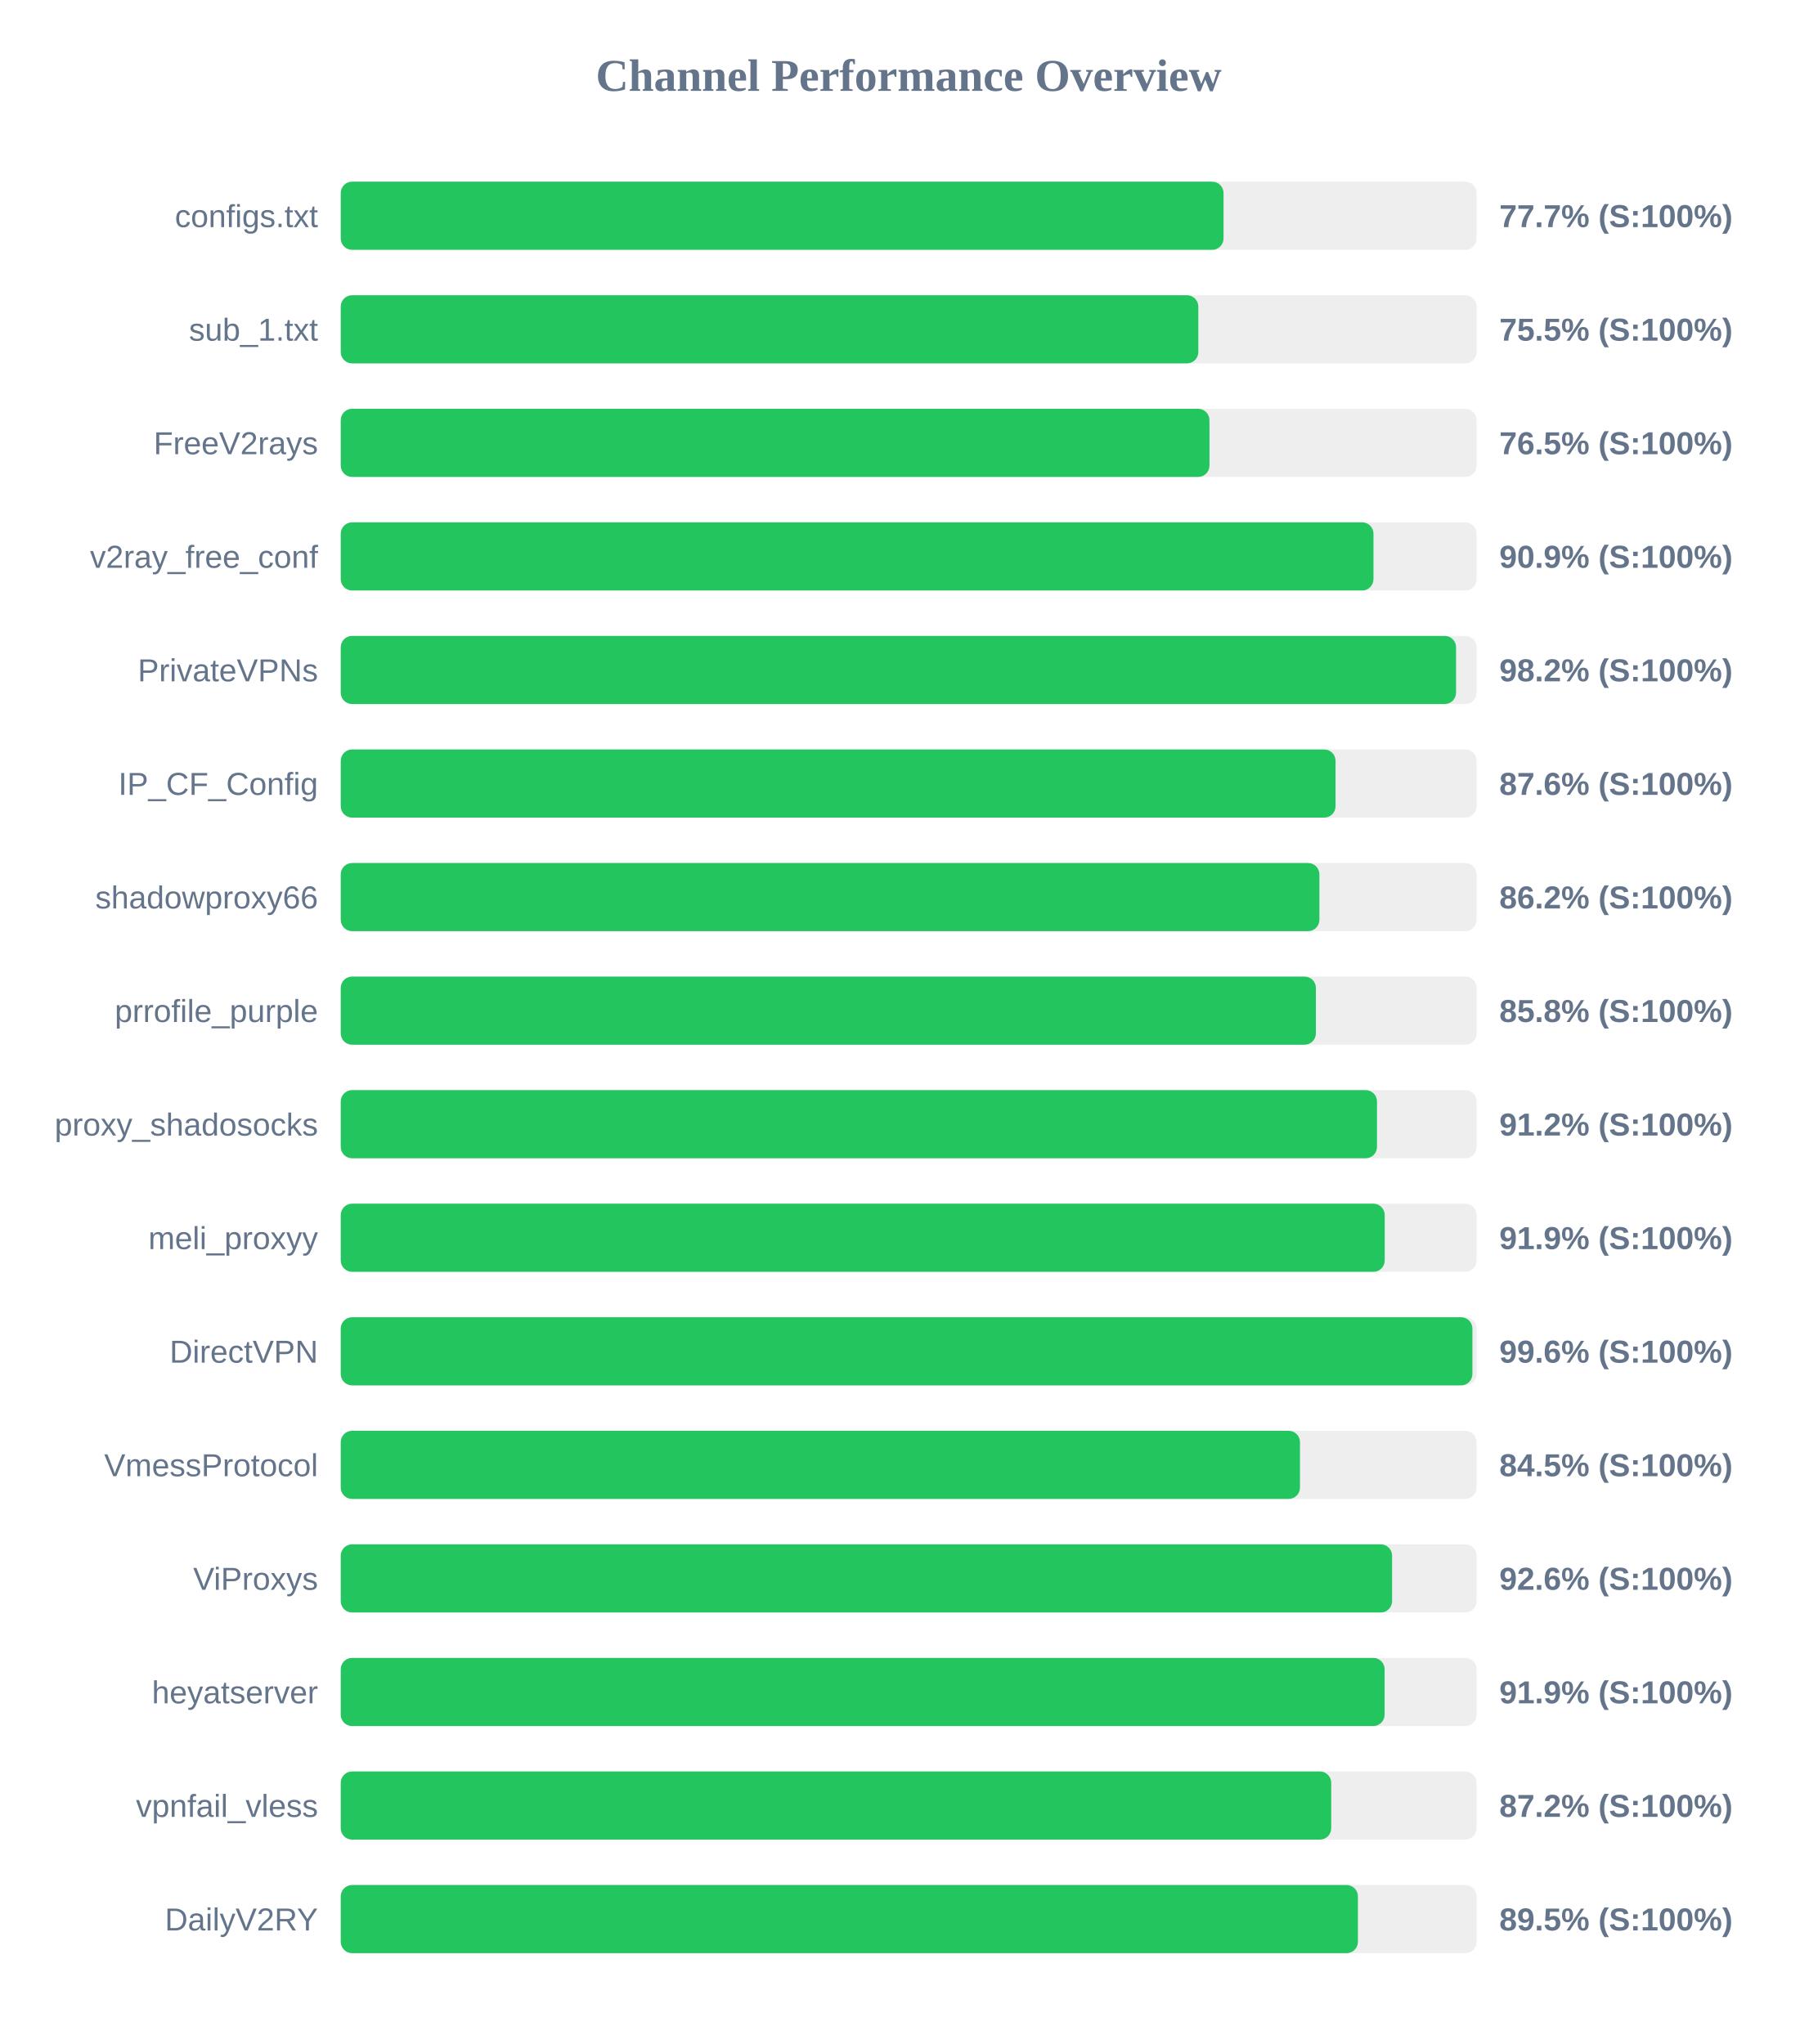
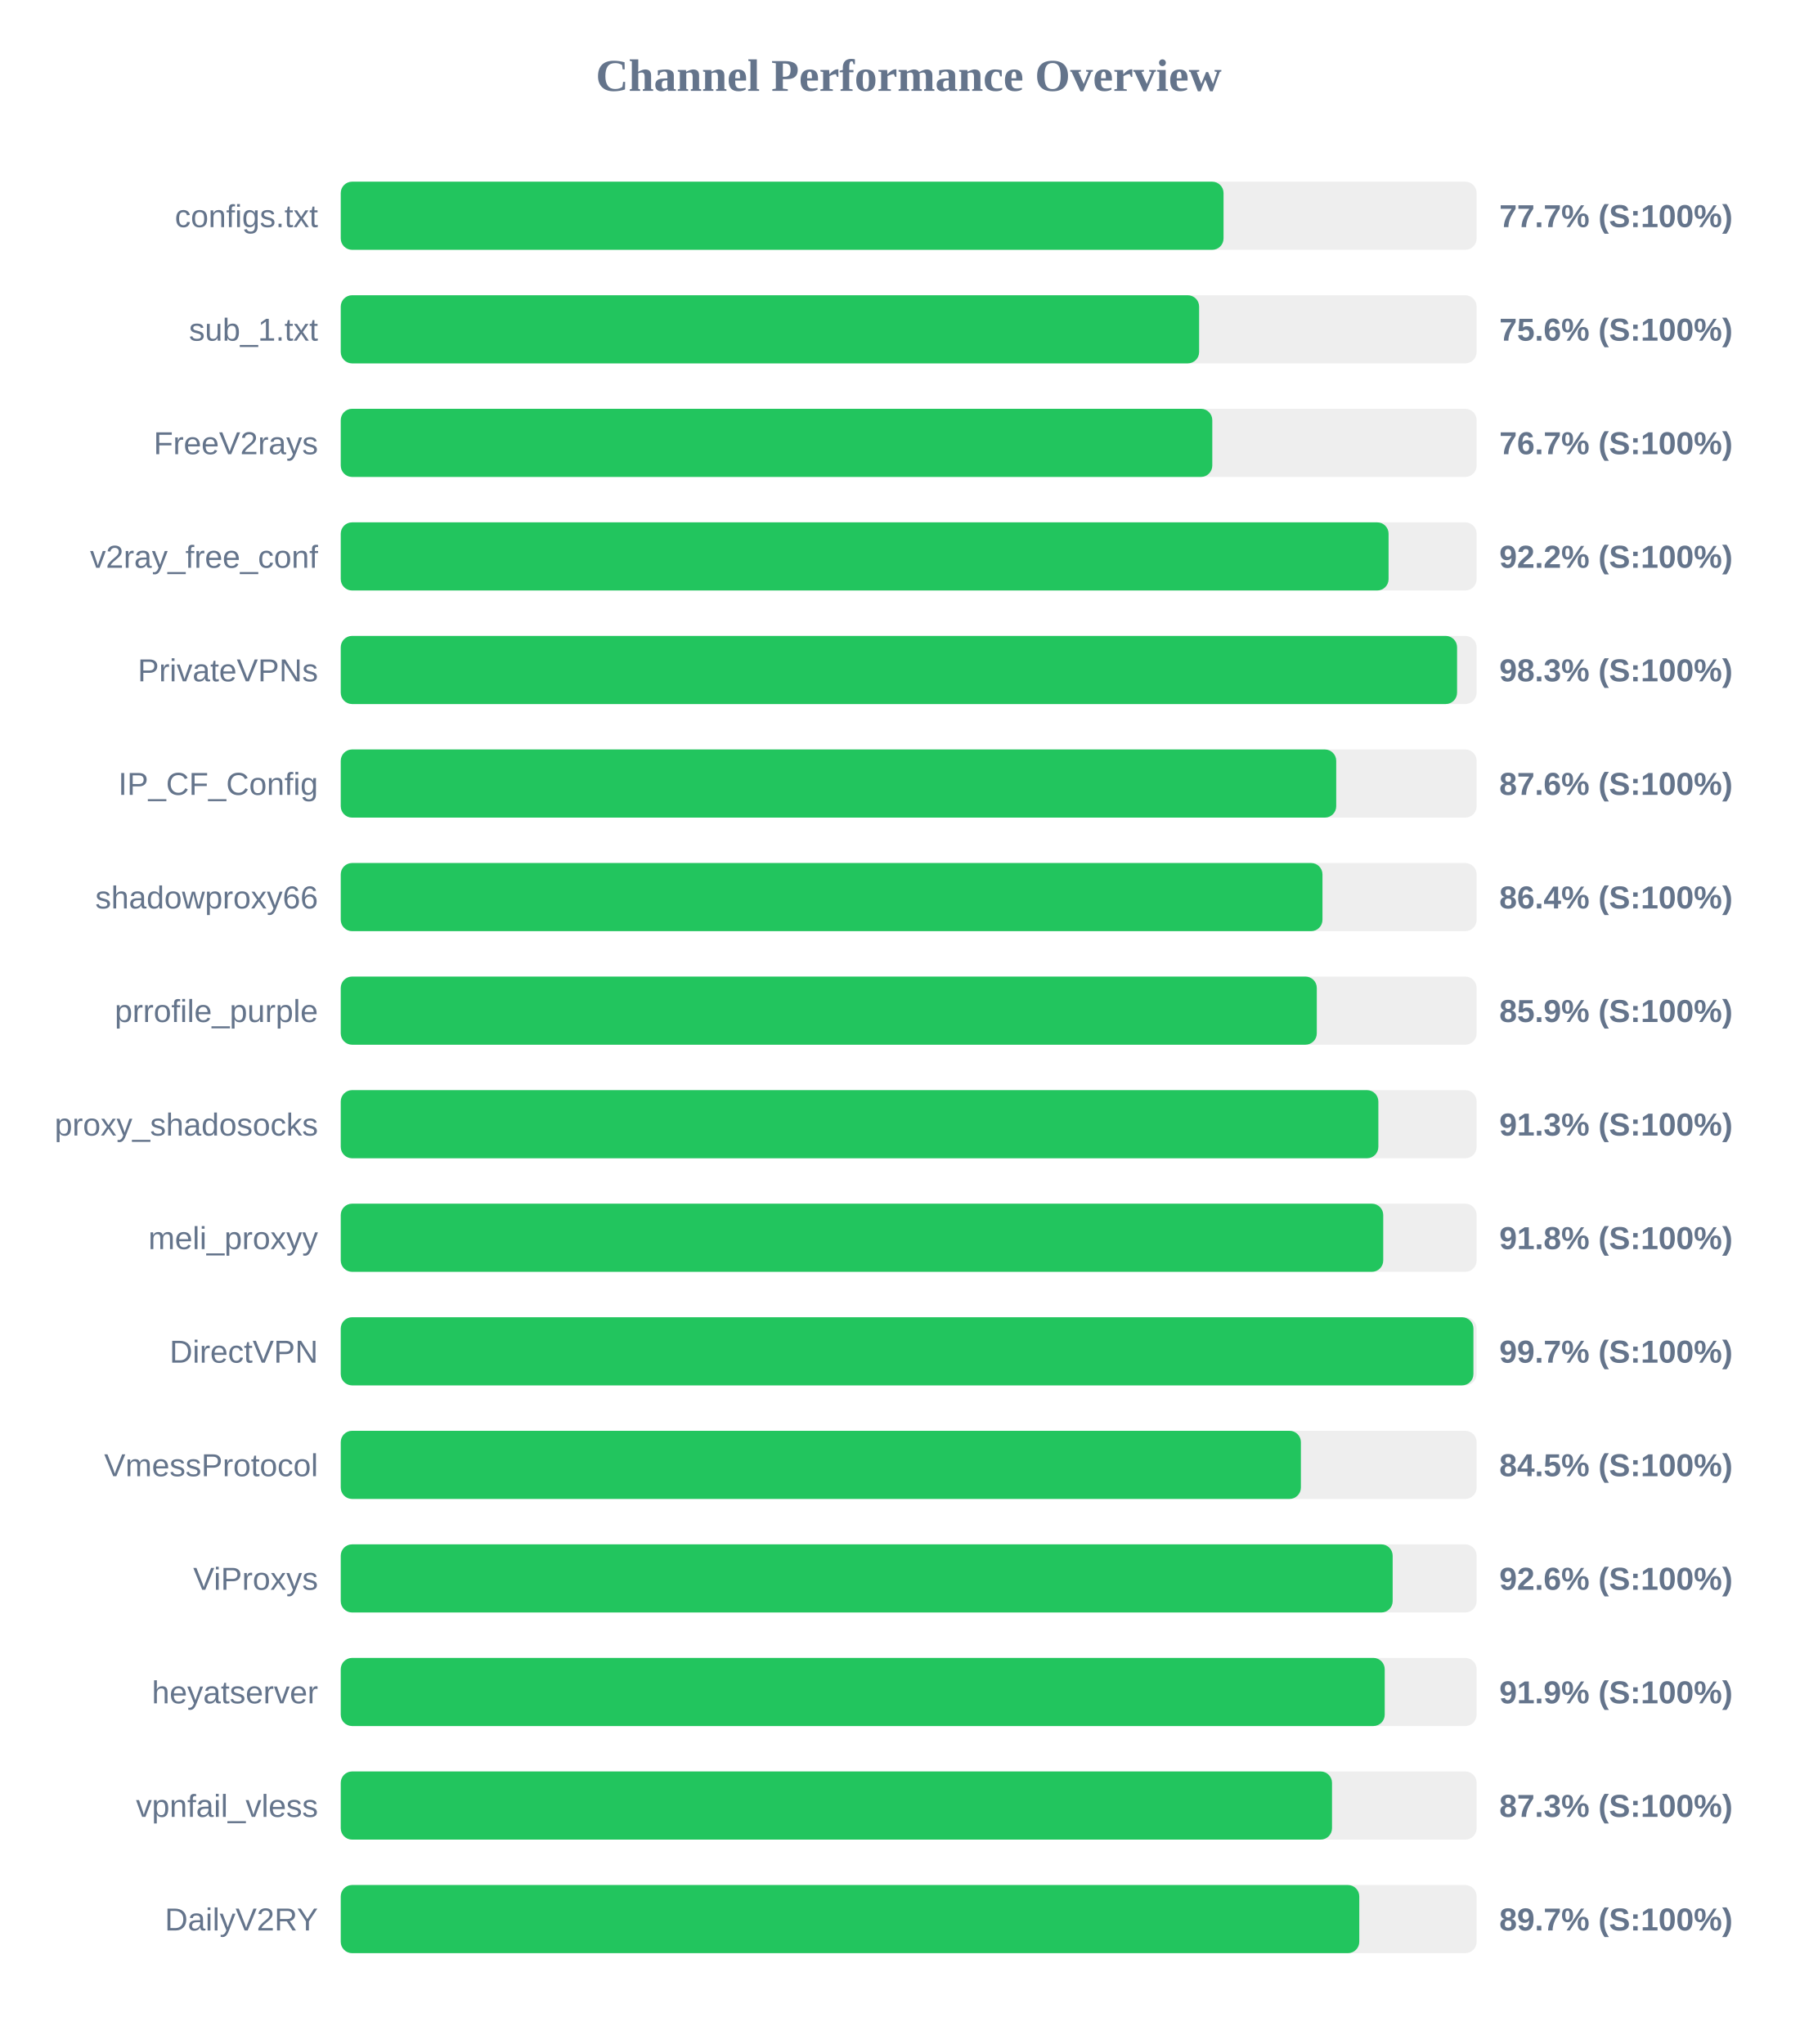
<svg xmlns="http://www.w3.org/2000/svg" width="800" height="900" version="1.1">
  <style>
        .row { font: 14px Arial; fill: #64748b; }
        .score { font: bold 14px Arial; fill: #64748b; }
    </style>
  <text x="400" y="40" text-anchor="middle" font-size="20px" font-weight="bold" fill="#64748b">Channel Performance Overview</text>
  <rect x="150" y="80" width="500" height="30" fill="#eee" rx="5" />
  <rect x="150" y="80" width="388.6" height="30" fill="#22c55e" rx="5" />
  <text x="140" y="100" text-anchor="end" class="row">configs.txt</text>
  <text x="660" y="100" text-anchor="start" class="score">77.7% (S:100%)</text>
  <rect x="150" y="130" width="500" height="30" fill="#eee" rx="5" />
-   <rect x="150" y="130" width="377.5" height="30" fill="#22c55e" rx="5" />
+   <rect x="150" y="130" width="377.85" height="30" fill="#22c55e" rx="5" />
  <text x="140" y="150" text-anchor="end" class="row">sub_1.txt</text>
-   <text x="660" y="150" text-anchor="start" class="score">75.5% (S:100%)</text>
+   <text x="660" y="150" text-anchor="start" class="score">75.6% (S:100%)</text>
  <rect x="150" y="180" width="500" height="30" fill="#eee" rx="5" />
-   <rect x="150" y="180" width="382.4" height="30" fill="#22c55e" rx="5" />
+   <rect x="150" y="180" width="383.65" height="30" fill="#22c55e" rx="5" />
  <text x="140" y="200" text-anchor="end" class="row">FreeV2rays</text>
-   <text x="660" y="200" text-anchor="start" class="score">76.5% (S:100%)</text>
+   <text x="660" y="200" text-anchor="start" class="score">76.7% (S:100%)</text>
  <rect x="150" y="230" width="500" height="30" fill="#eee" rx="5" />
-   <rect x="150" y="230" width="454.6" height="30" fill="#22c55e" rx="5" />
+   <rect x="150" y="230" width="461.25" height="30" fill="#22c55e" rx="5" />
  <text x="140" y="250" text-anchor="end" class="row">v2ray_free_conf</text>
-   <text x="660" y="250" text-anchor="start" class="score">90.9% (S:100%)</text>
+   <text x="660" y="250" text-anchor="start" class="score">92.2% (S:100%)</text>
  <rect x="150" y="280" width="500" height="30" fill="#eee" rx="5" />
-   <rect x="150" y="280" width="490.95" height="30" fill="#22c55e" rx="5" />
+   <rect x="150" y="280" width="491.4" height="30" fill="#22c55e" rx="5" />
  <text x="140" y="300" text-anchor="end" class="row">PrivateVPNs</text>
-   <text x="660" y="300" text-anchor="start" class="score">98.2% (S:100%)</text>
+   <text x="660" y="300" text-anchor="start" class="score">98.3% (S:100%)</text>
  <rect x="150" y="330" width="500" height="30" fill="#eee" rx="5" />
-   <rect x="150" y="330" width="437.9" height="30" fill="#22c55e" rx="5" />
+   <rect x="150" y="330" width="438.2" height="30" fill="#22c55e" rx="5" />
  <text x="140" y="350" text-anchor="end" class="row">IP_CF_Config</text>
  <text x="660" y="350" text-anchor="start" class="score">87.6% (S:100%)</text>
  <rect x="150" y="380" width="500" height="30" fill="#eee" rx="5" />
-   <rect x="150" y="380" width="430.8" height="30" fill="#22c55e" rx="5" />
+   <rect x="150" y="380" width="432.15" height="30" fill="#22c55e" rx="5" />
  <text x="140" y="400" text-anchor="end" class="row">shadowproxy66</text>
-   <text x="660" y="400" text-anchor="start" class="score">86.2% (S:100%)</text>
+   <text x="660" y="400" text-anchor="start" class="score">86.4% (S:100%)</text>
  <rect x="150" y="430" width="500" height="30" fill="#eee" rx="5" />
-   <rect x="150" y="430" width="429.25" height="30" fill="#22c55e" rx="5" />
+   <rect x="150" y="430" width="429.65" height="30" fill="#22c55e" rx="5" />
  <text x="140" y="450" text-anchor="end" class="row">prrofile_purple</text>
-   <text x="660" y="450" text-anchor="start" class="score">85.8% (S:100%)</text>
+   <text x="660" y="450" text-anchor="start" class="score">85.9% (S:100%)</text>
  <rect x="150" y="480" width="500" height="30" fill="#eee" rx="5" />
-   <rect x="150" y="480" width="456.15" height="30" fill="#22c55e" rx="5" />
+   <rect x="150" y="480" width="456.75" height="30" fill="#22c55e" rx="5" />
  <text x="140" y="500" text-anchor="end" class="row">proxy_shadosocks</text>
-   <text x="660" y="500" text-anchor="start" class="score">91.2% (S:100%)</text>
+   <text x="660" y="500" text-anchor="start" class="score">91.3% (S:100%)</text>
  <rect x="150" y="530" width="500" height="30" fill="#eee" rx="5" />
-   <rect x="150" y="530" width="459.55" height="30" fill="#22c55e" rx="5" />
+   <rect x="150" y="530" width="458.9" height="30" fill="#22c55e" rx="5" />
  <text x="140" y="550" text-anchor="end" class="row">meli_proxyy</text>
-   <text x="660" y="550" text-anchor="start" class="score">91.9% (S:100%)</text>
+   <text x="660" y="550" text-anchor="start" class="score">91.8% (S:100%)</text>
  <rect x="150" y="580" width="500" height="30" fill="#eee" rx="5" />
-   <rect x="150" y="580" width="498.15" height="30" fill="#22c55e" rx="5" />
+   <rect x="150" y="580" width="498.6" height="30" fill="#22c55e" rx="5" />
  <text x="140" y="600" text-anchor="end" class="row">DirectVPN</text>
-   <text x="660" y="600" text-anchor="start" class="score">99.6% (S:100%)</text>
+   <text x="660" y="600" text-anchor="start" class="score">99.7% (S:100%)</text>
  <rect x="150" y="630" width="500" height="30" fill="#eee" rx="5" />
-   <rect x="150" y="630" width="422.25" height="30" fill="#22c55e" rx="5" />
+   <rect x="150" y="630" width="422.65" height="30" fill="#22c55e" rx="5" />
  <text x="140" y="650" text-anchor="end" class="row">VmessProtocol</text>
  <text x="660" y="650" text-anchor="start" class="score">84.5% (S:100%)</text>
  <rect x="150" y="680" width="500" height="30" fill="#eee" rx="5" />
-   <rect x="150" y="680" width="462.8" height="30" fill="#22c55e" rx="5" />
+   <rect x="150" y="680" width="463.05" height="30" fill="#22c55e" rx="5" />
  <text x="140" y="700" text-anchor="end" class="row">ViProxys</text>
  <text x="660" y="700" text-anchor="start" class="score">92.6% (S:100%)</text>
  <rect x="150" y="730" width="500" height="30" fill="#eee" rx="5" />
-   <rect x="150" y="730" width="459.5" height="30" fill="#22c55e" rx="5" />
+   <rect x="150" y="730" width="459.55" height="30" fill="#22c55e" rx="5" />
  <text x="140" y="750" text-anchor="end" class="row">heyatserver</text>
  <text x="660" y="750" text-anchor="start" class="score">91.9% (S:100%)</text>
  <rect x="150" y="780" width="500" height="30" fill="#eee" rx="5" />
-   <rect x="150" y="780" width="436.0" height="30" fill="#22c55e" rx="5" />
+   <rect x="150" y="780" width="436.35" height="30" fill="#22c55e" rx="5" />
  <text x="140" y="800" text-anchor="end" class="row">vpnfail_vless</text>
-   <text x="660" y="800" text-anchor="start" class="score">87.2% (S:100%)</text>
+   <text x="660" y="800" text-anchor="start" class="score">87.3% (S:100%)</text>
  <rect x="150" y="830" width="500" height="30" fill="#eee" rx="5" />
-   <rect x="150" y="830" width="447.75" height="30" fill="#22c55e" rx="5" />
+   <rect x="150" y="830" width="448.35" height="30" fill="#22c55e" rx="5" />
  <text x="140" y="850" text-anchor="end" class="row">DailyV2RY</text>
-   <text x="660" y="850" text-anchor="start" class="score">89.5% (S:100%)</text>
+   <text x="660" y="850" text-anchor="start" class="score">89.7% (S:100%)</text>
</svg>
